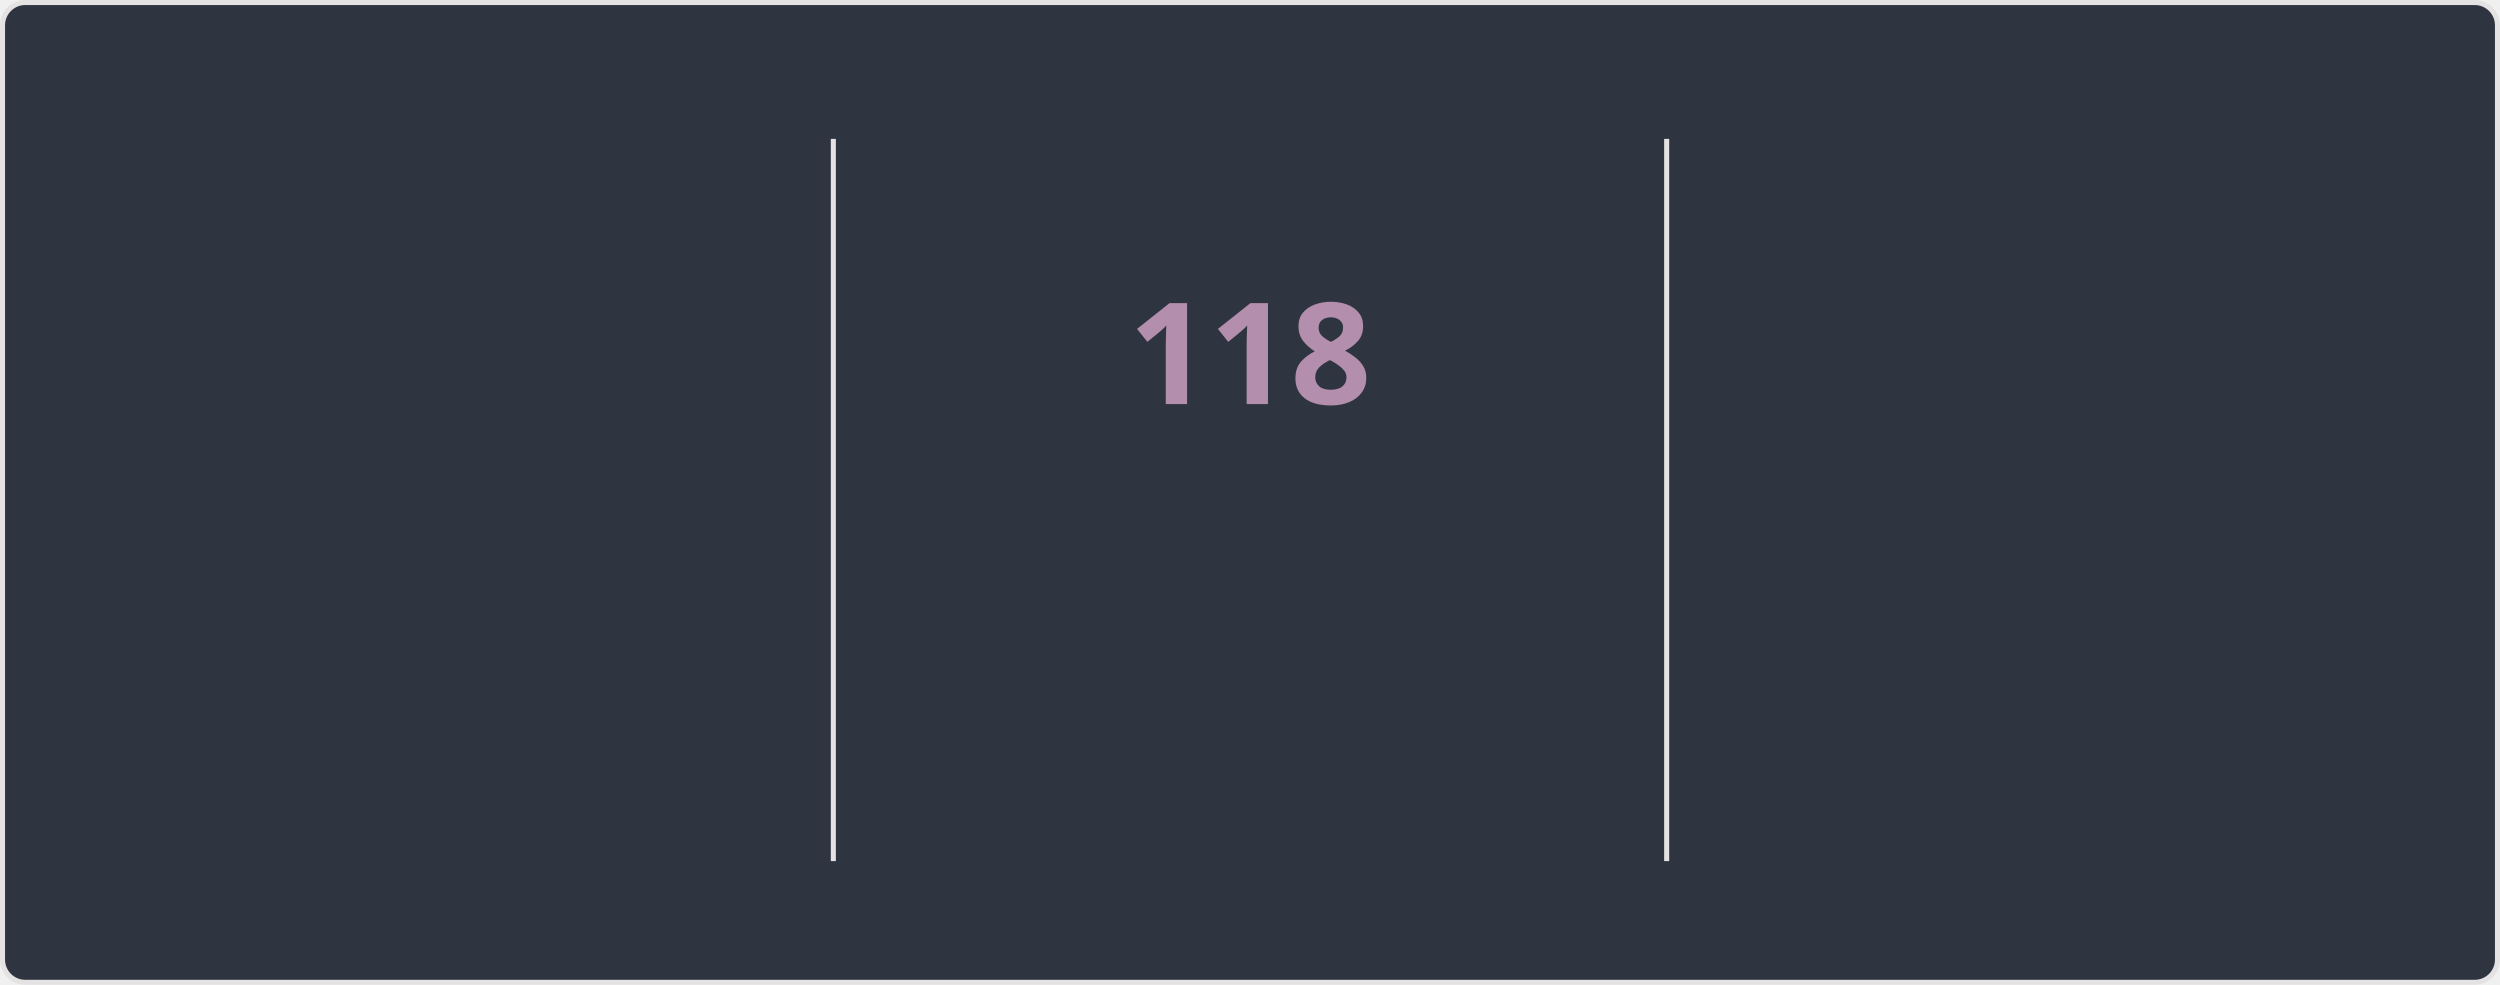
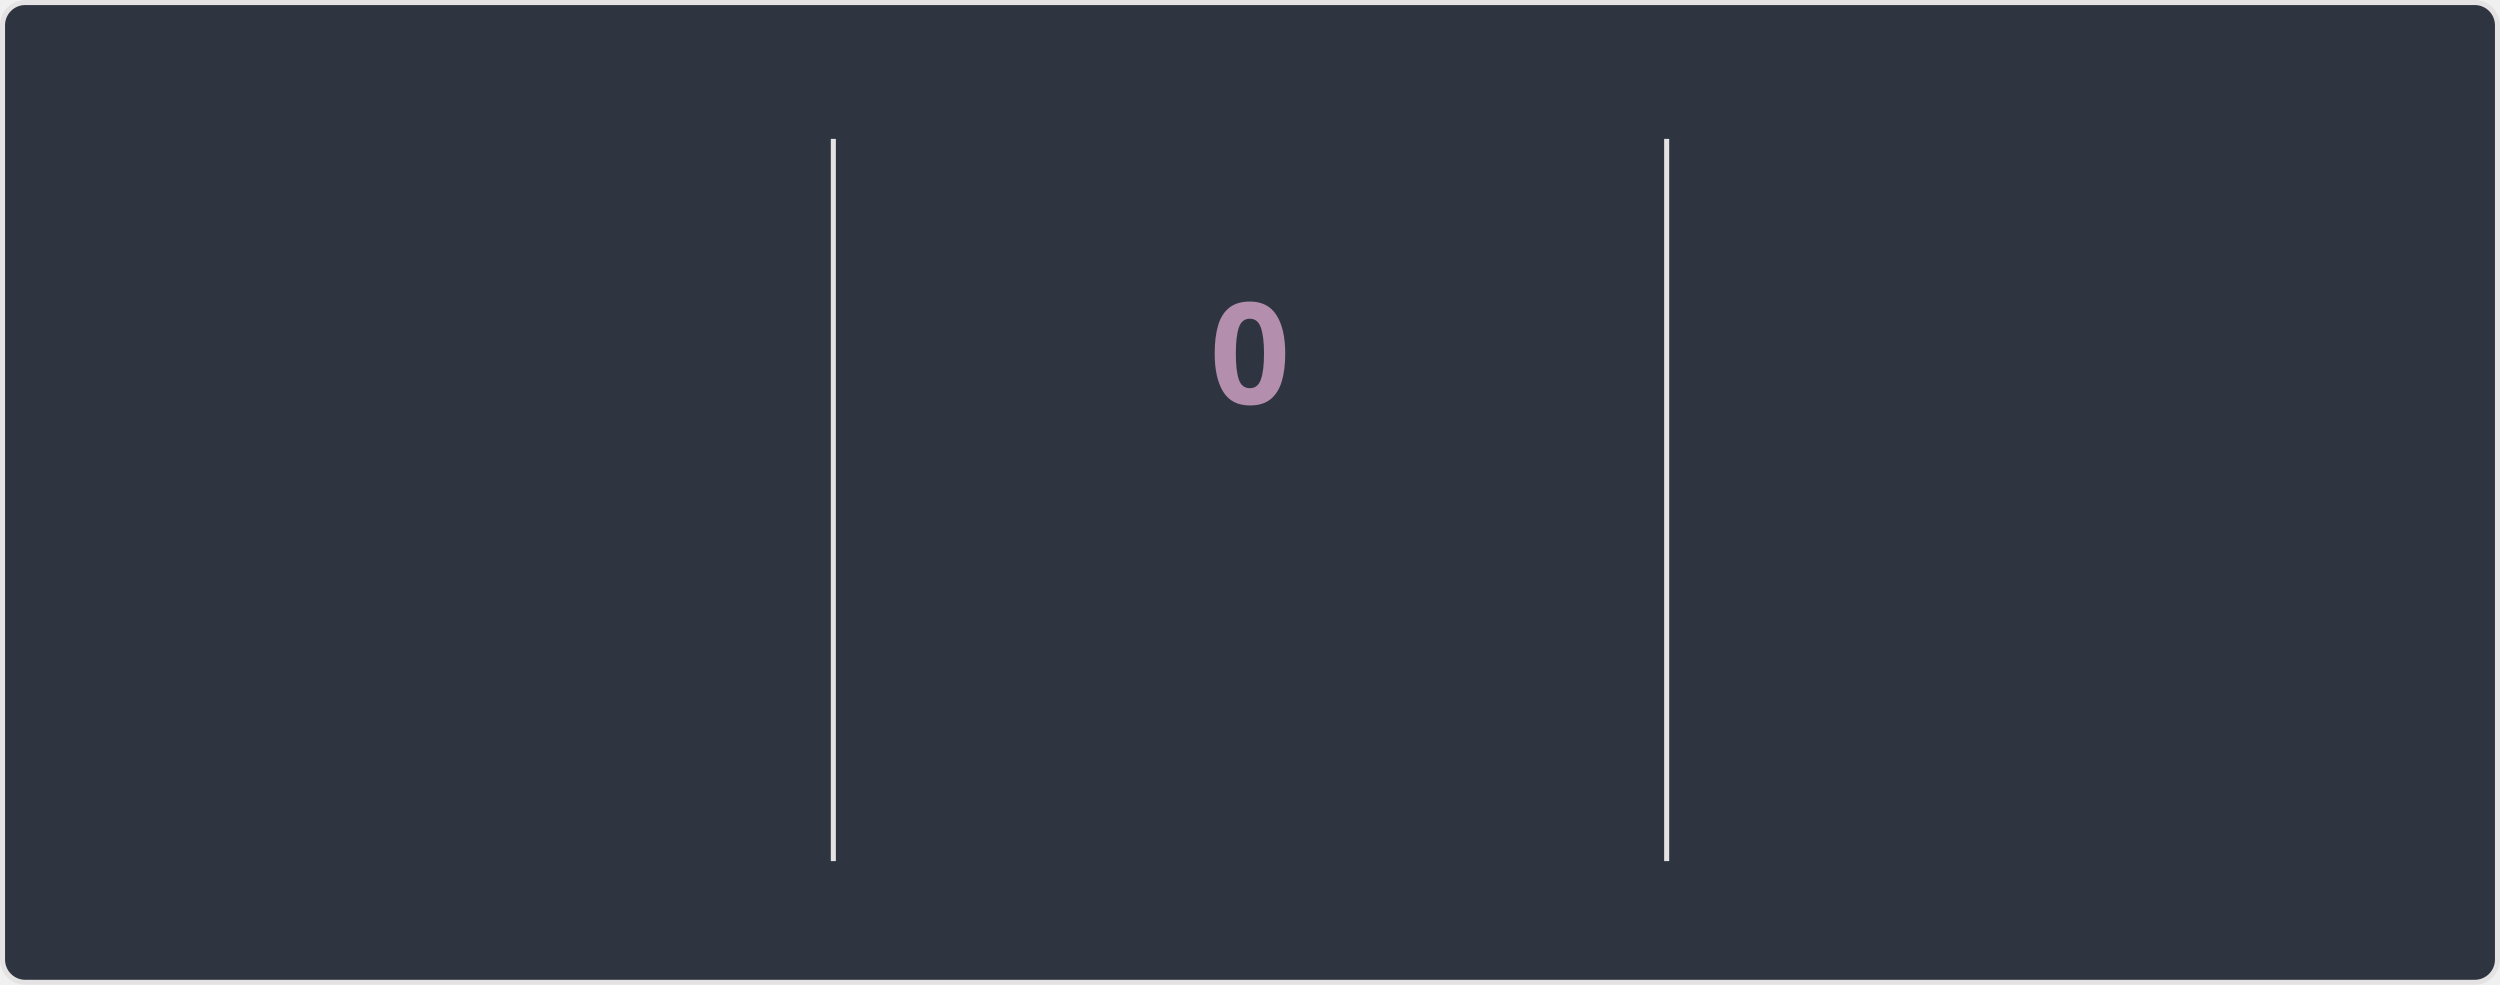
<svg xmlns="http://www.w3.org/2000/svg" style="isolation: isolate" viewBox="0 0 495 195" width="495px" height="195px" direction="ltr">
  <style>
    @keyframes currstreak {
      0% { font-size: 3px; opacity: 0.2; }
      80% { font-size: 34px; opacity: 1; }
      100% { font-size: 28px; opacity: 1; }
    }
    @keyframes fadein {
      0% { opacity: 0; }
      100% { opacity: 1; }
    }
    .big-number {
      font-family: "Segoe UI", Ubuntu, sans-serif;
      font-weight: 700;
      font-size: 28px;
      fill: #81a1c1;
    }
    .label {
      font-family: "Segoe UI", Ubuntu, sans-serif;
      font-weight: 400;
      font-size: 14px;
      fill: #81a1c1;
    }
    .range-text {
      font-family: "Segoe UI", Ubuntu, sans-serif;
      font-weight: 400;
      font-size: 12px;
      fill: #a3be8c;
    }
    .current-streak-num {
      font-family: "Segoe UI", Ubuntu, sans-serif;
      font-weight: 700;
      font-size: 28px;
      fill: #b48ead;
    }</style>
  <defs>
    <clipPath id="outer_rectangle">
      <rect width="495" height="195" rx="4.5" />
    </clipPath>
    <mask id="mask_out_ring_behind_fire">
      <rect width="495" height="195" fill="white" />
      <ellipse id="mask-ellipse" cx="247.5" cy="32" rx="13" ry="18" fill="black" />
    </mask>
  </defs>
  <g clip-path="url(#outer_rectangle)">
    <g style="isolation: isolate">
      <rect fill="#2e3440" rx="4.5" x="0.5" y="0.5" width="494" height="194" stroke="#e4e2e2" />
    </g>
    <g style="isolation: isolate">
      <line x1="165" y1="28" x2="165" y2="170" vector-effect="non-scaling-stroke" stroke-width="1" stroke="#e4e2e2" stroke-linejoin="miter" stroke-linecap="square" stroke-miterlimit="3" />
      <line x1="330" y1="28" x2="330" y2="170" vector-effect="non-scaling-stroke" stroke-width="1" stroke="#e4e2e2" stroke-linejoin="miter" stroke-linecap="square" stroke-miterlimit="3" />
    </g>
    <g style="isolation: isolate">
      <g transform="translate(82.5, 48)">
        <text x="0" y="32" stroke-width="0" text-anchor="middle" class="big-number" style="opacity: 0; animation: fadein 0.5s linear forwards 0.6s">
            7.3K
          </text>
      </g>
      <g transform="translate(82.5, 84)">
        <text x="0" y="32" stroke-width="0" text-anchor="middle" class="label" style="opacity: 0; animation: fadein 0.5s linear forwards 0.7s">
            Total Contributions
          </text>
      </g>
      <g transform="translate(82.5, 114)">
        <text x="0" y="32" stroke-width="0" text-anchor="middle" class="range-text" style="opacity: 0; animation: fadein 0.5s linear forwards 0.8s">
            Nov 2 - Present
          </text>
      </g>
    </g>
    <g style="isolation: isolate">
      <g mask="url(#mask_out_ring_behind_fire)">
        <circle cx="247.5" cy="71" r="40" fill="none" stroke="#81a1c1" stroke-width="5" style="opacity: 0; animation: fadein 0.5s linear forwards 0.4s" />
      </g>
      <g transform="translate(247.5, 19.5)" stroke-opacity="0" style="opacity: 0; animation: fadein 0.5s linear forwards 0.6s">
        <path d="M -12 -0.5 L 15 -0.5 L 15 23.5 L -12 23.5 L -12 -0.5 Z" fill="none" />
        <path d="M 1.5 0.67 C 1.5 0.67 2.24 3.32 2.24 5.47 C 2.24 7.53 0.89 9.2 -1.17 9.2 C -3.23 9.2 -4.79 7.53 -4.79 5.47 L -4.76 5.11 C -6.78 7.51 -8 10.62 -8 13.99 C -8 18.41 -4.42 22 0 22 C 4.42 22 8 18.41 8 13.99 C 8 8.6 5.41 3.79 1.5 0.67 Z M -0.29 19 C -2.07 19 -3.51 17.6 -3.51 15.86 C -3.51 14.24 -2.46 13.1 -0.7 12.74 C 1.07 12.38 2.9 11.53 3.92 10.16 C 4.31 11.45 4.51 12.81 4.51 14.2 C 4.51 16.85 2.36 19 -0.29 19 Z" fill="#81a1c1" stroke-opacity="0" />
      </g>
      <g transform="translate(247.5, 48)">
        <text x="0" y="32" stroke-width="0" text-anchor="middle" class="current-streak-num" style="animation: currstreak 0.6s linear forwards">
-             118
+             0
          </text>
      </g>
      <g transform="translate(247.5, 108)">
        <text x="0" y="32" stroke-width="0" text-anchor="middle" class="label" style="opacity: 0; animation: fadein 0.5s linear forwards 0.9s">
            Current Streak
          </text>
      </g>
      <g transform="translate(247.5, 145)">
        <text x="0" y="21" stroke-width="0" text-anchor="middle" class="range-text" style="opacity: 0; animation: fadein 0.5s linear forwards 0.9s">
-             Jul 12 - Nov 6
+             0 days
          </text>
      </g>
    </g>
    <g style="isolation: isolate">
      <g transform="translate(412.5, 48)">
        <text x="0" y="32" stroke-width="0" text-anchor="middle" class="big-number" style="opacity: 0; animation: fadein 0.5s linear forwards 1.2s">
            118
          </text>
      </g>
      <g transform="translate(412.5, 84)">
        <text x="0" y="32" stroke-width="0" text-anchor="middle" class="label" style="opacity: 0; animation: fadein 0.5s linear forwards 1.3s">
            Longest Streak
          </text>
      </g>
      <g transform="translate(412.5, 114)">
        <text x="0" y="32" stroke-width="0" text-anchor="middle" class="range-text" style="opacity: 0; animation: fadein 0.5s linear forwards 1.4s">
            Jul 12 - Nov 6
          </text>
      </g>
    </g>
  </g>
</svg>
